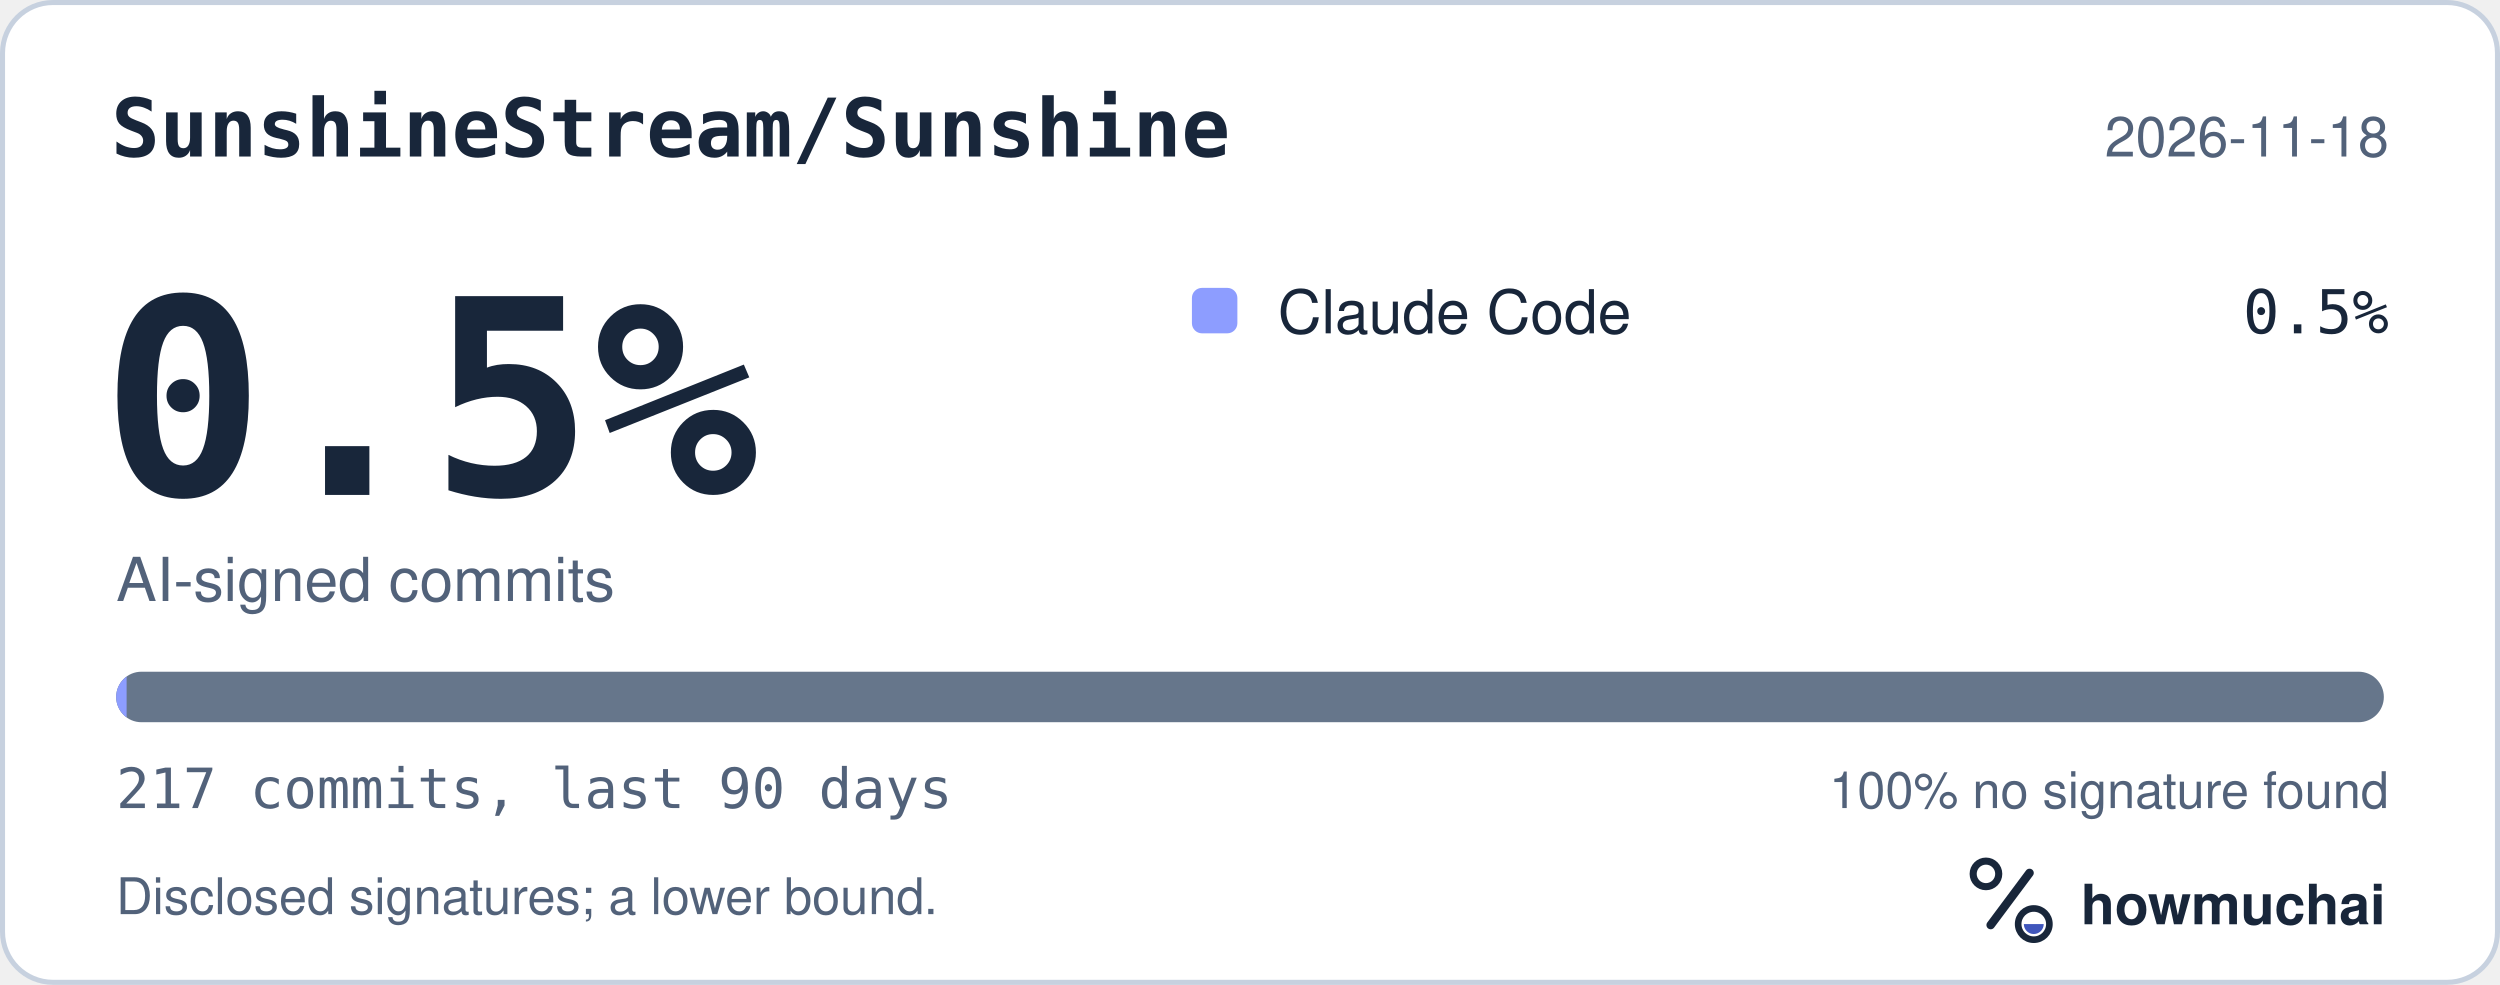
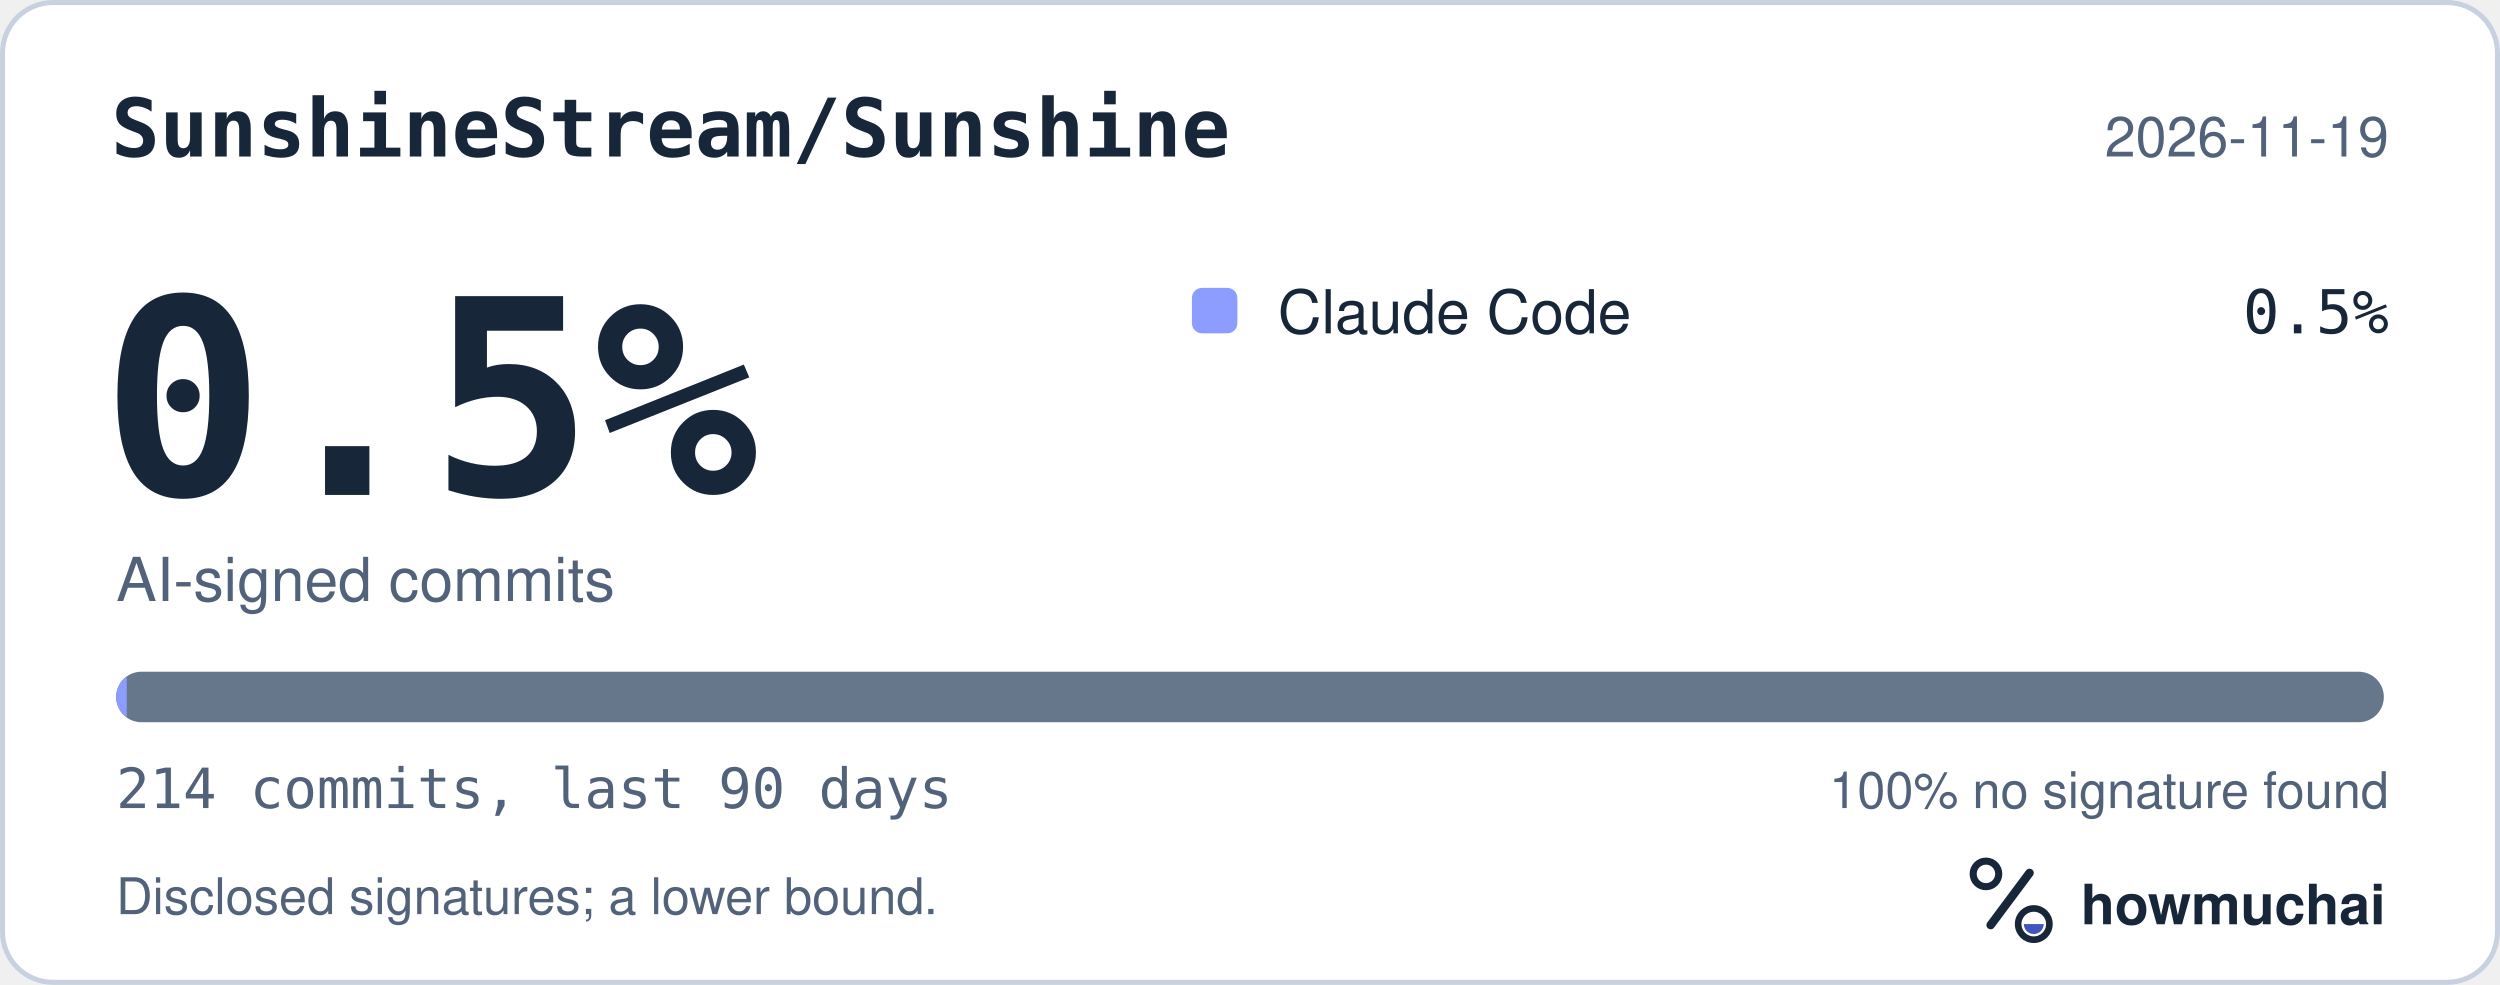
<svg xmlns="http://www.w3.org/2000/svg" width="495" height="195" viewBox="0 0 495 195" role="img" aria-labelledby="hm-t hm-d">
  <rect x="0.5" y="0.5" width="494" height="194" rx="10" fill="#FFFFFF" stroke="#C7D1DF" />
  <text x="22" y="31" fill="#18263A" font-family="ui-monospace, SF Mono, Menlo, Consolas, IBM Plex Mono, monospace" font-size="16" font-weight="600">SunshineStream/Sunshine</text>
-   <text x="473" y="31" fill="#52627A" font-family="-apple-system, BlinkMacSystemFont, Segoe UI, Helvetica, Arial, Fira Sans, sans-serif" font-size="11" text-anchor="end">2026-11-18</text>
+   <text x="473" y="31" fill="#52627A" font-family="-apple-system, BlinkMacSystemFont, Segoe UI, Helvetica, Arial, Fira Sans, sans-serif" font-size="11" text-anchor="end">2026-11-19</text>
  <text x="20" y="98" fill="#18263A" font-family="ui-monospace, SF Mono, Menlo, Consolas, IBM Plex Mono, monospace" font-size="54" font-weight="700">0.5%</text>
  <text x="23" y="119" fill="#52627A" font-family="-apple-system, BlinkMacSystemFont, Segoe UI, Helvetica, Arial, Fira Sans, sans-serif" font-size="12">AI-signed commits</text>
  <rect x="236" y="57" width="9" height="9" rx="2" fill="#8D9DFF" />
  <text x="253" y="66" fill="#18263A" font-family="-apple-system, BlinkMacSystemFont, Segoe UI, Helvetica, Arial, Fira Sans, sans-serif" font-size="12">Claude Code</text>
  <text x="473" y="66" fill="#18263A" font-family="ui-monospace, SF Mono, Menlo, Consolas, IBM Plex Mono, monospace" font-size="12" text-anchor="end">0.5%</text>
  <defs>
    <clipPath id="hm-bar">
      <rect x="23" y="133" width="449" height="10" rx="5" />
    </clipPath>
  </defs>
  <rect x="23" y="133" width="449" height="10" rx="5" fill="#66768B" />
  <g clip-path="url(#hm-bar)">
-     <rect x="23.00" y="133" width="2.07" height="10" fill="#8D9DFF" />
+     <rect x="23.00" y="133" width="2.10" height="10" fill="#8D9DFF" />
  </g>
-   <text x="23" y="160" fill="#52627A" font-family="ui-monospace, SF Mono, Menlo, Consolas, IBM Plex Mono, monospace" font-size="11">217 commits, last 90 days</text>
+   <text x="23" y="160" fill="#52627A" font-family="ui-monospace, SF Mono, Menlo, Consolas, IBM Plex Mono, monospace" font-size="11">214 commits, last 90 days</text>
  <text x="473" y="160" fill="#52627A" font-family="-apple-system, BlinkMacSystemFont, Segoe UI, Helvetica, Arial, Fira Sans, sans-serif" font-size="10" text-anchor="end">100% no signature found</text>
  <text x="23" y="181" fill="#52627A" font-family="-apple-system, BlinkMacSystemFont, Segoe UI, Helvetica, Arial, Fira Sans, sans-serif" font-size="10">Disclosed signatures; a lower bound.</text>
  <g transform="translate(386 166) scale(0.046875)">
    <circle cx="154" cy="150" r="54" fill="none" stroke="#18263A" stroke-width="30" />
    <path d="M174 366 338 146" fill="none" stroke="#18263A" stroke-width="36" stroke-linecap="round" />
    <circle cx="356" cy="362" r="66" fill="none" stroke="#18263A" stroke-width="28" />
    <path d="M314 362a42 42 0 0 0 84 0Z" fill="#4056BC" />
  </g>
  <text x="412" y="183" fill="#18263A" font-family="-apple-system, BlinkMacSystemFont, Segoe UI, Helvetica, Arial, Fira Sans, sans-serif" font-size="11" font-weight="650">howmuchai</text>
</svg>
